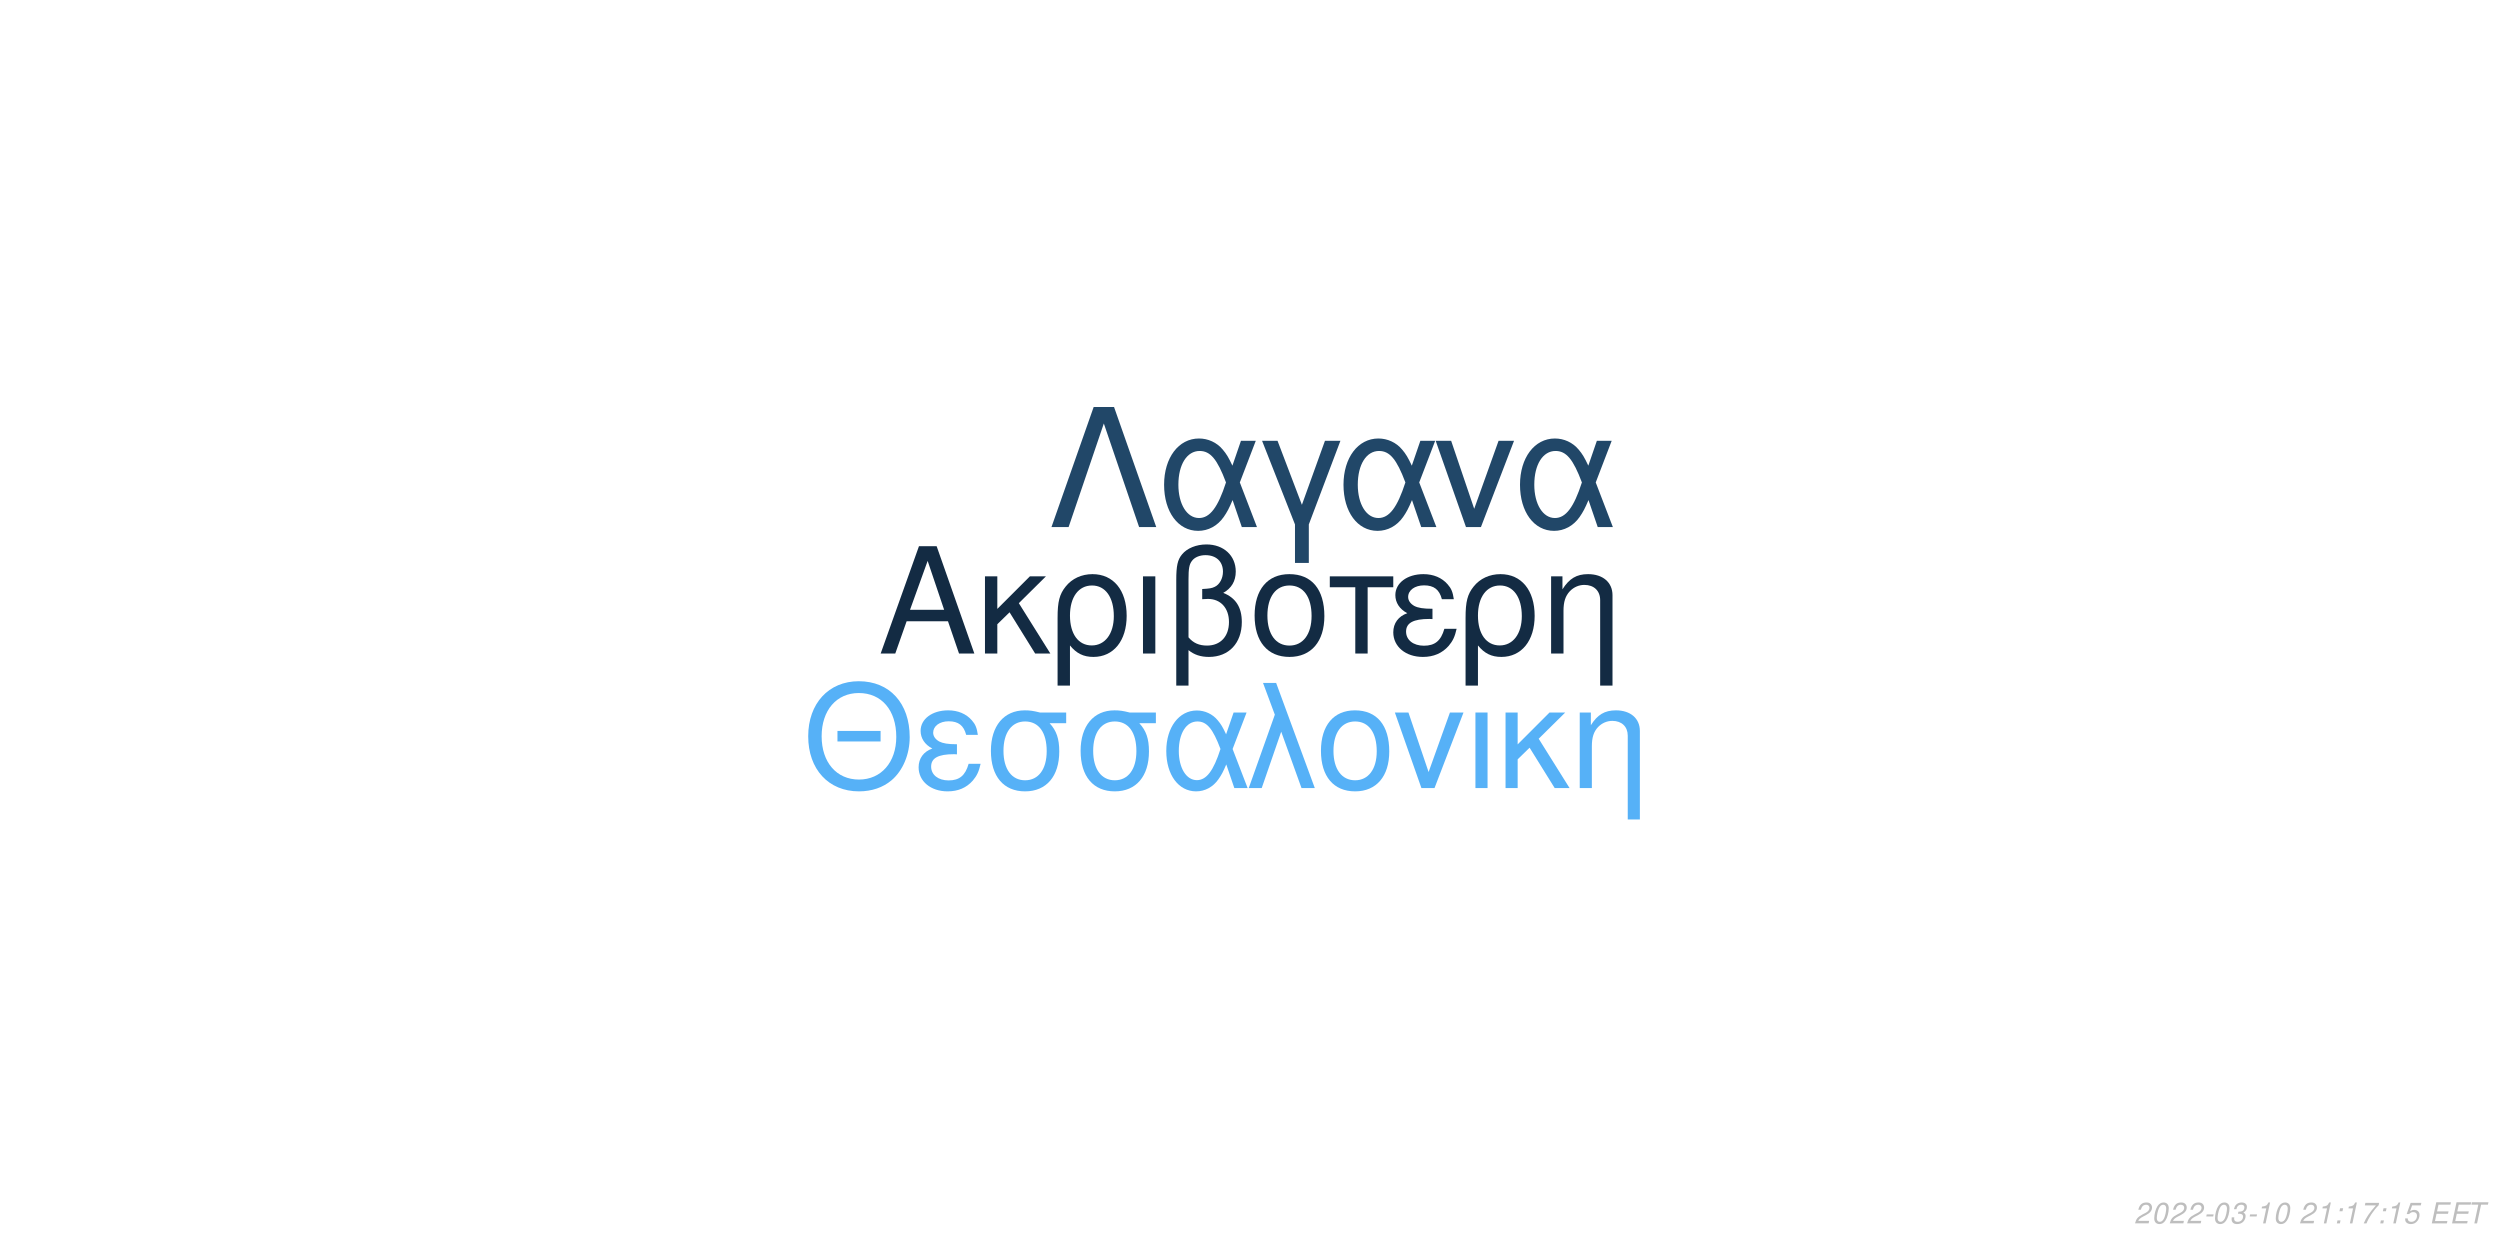
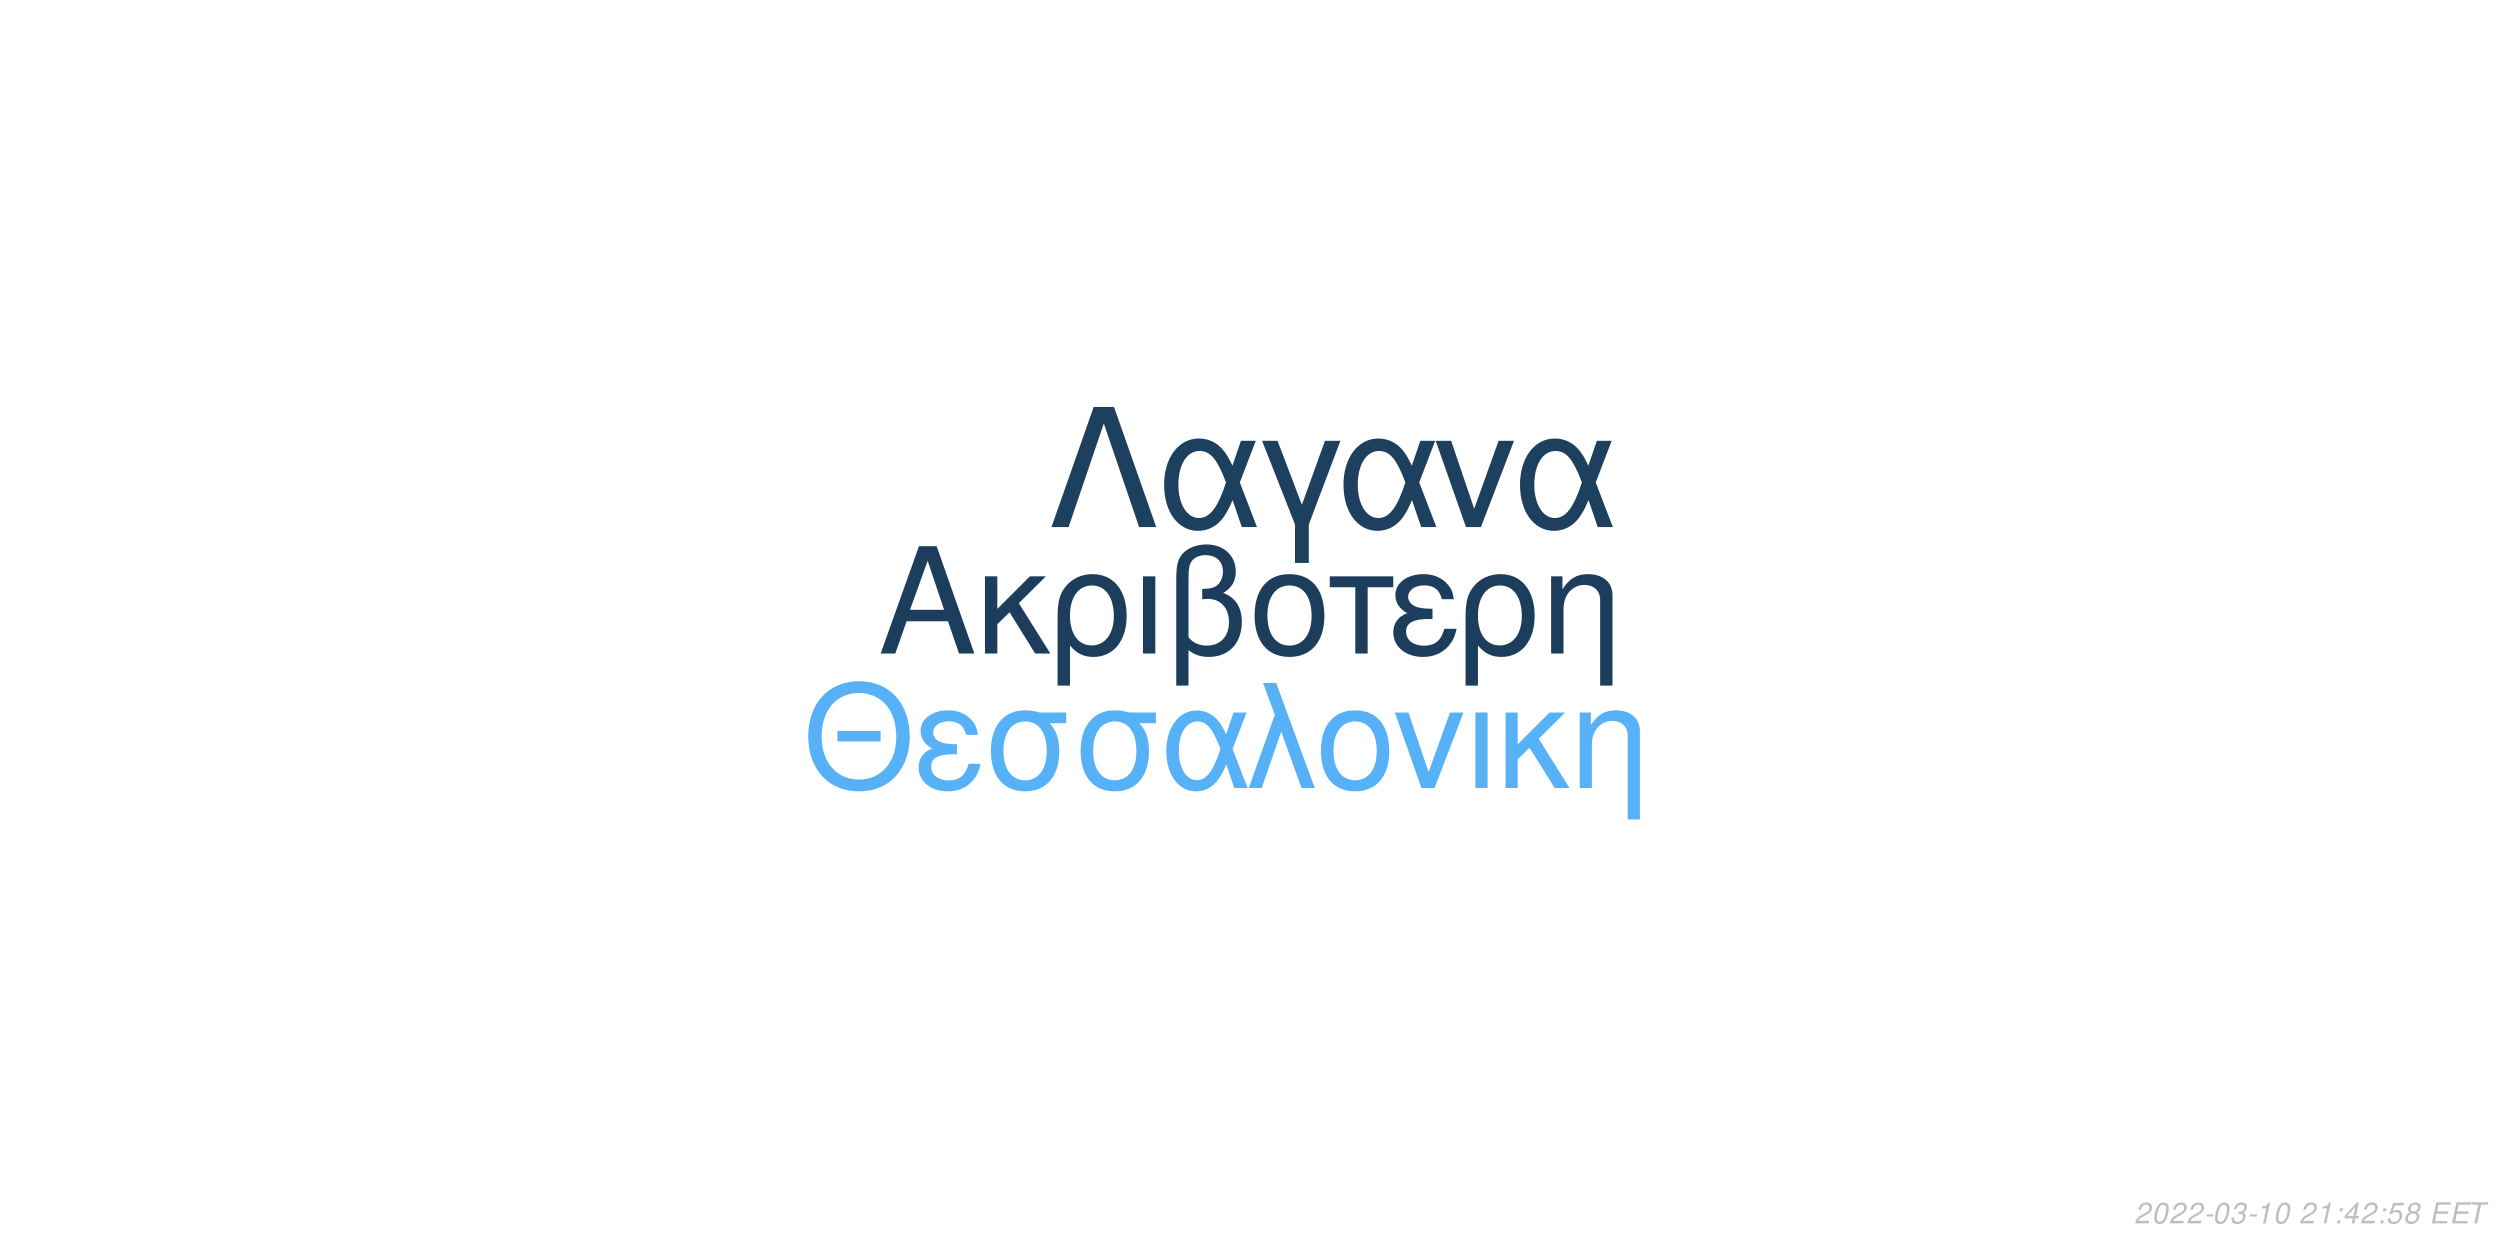
<svg xmlns="http://www.w3.org/2000/svg" xmlns:xlink="http://www.w3.org/1999/xlink" width="864pt" height="432pt" viewBox="0 0 864 432" version="1.1">
  <defs>
    <g>
      <symbol overflow="visible" id="glyph0-0">
        <path style="stroke:none;" d="" />
      </symbol>
      <symbol overflow="visible" id="glyph0-1">
        <path style="stroke:none;" d="M 24.125 -11.141 L 27.938 0 L 33.234 0 L 20.203 -37.094 L 14.094 -37.094 L 0.859 0 L 5.906 0 L 9.828 -11.141 Z M 22.797 -15.109 L 11 -15.109 L 17.094 -32.016 Z M 22.797 -15.109 " />
      </symbol>
      <symbol overflow="visible" id="glyph0-2">
        <path style="stroke:none;" d="M 7.172 -15.422 L 7.172 -26.672 L 2.906 -26.672 L 2.906 0 L 7.172 0 L 7.172 -10.125 L 11.406 -14.25 L 20.25 0 L 25.5 0 L 14.609 -17.406 L 23.969 -26.672 L 18.422 -26.672 Z M 7.172 -15.422 " />
      </symbol>
      <symbol overflow="visible" id="glyph0-3">
        <path style="stroke:none;" d="M 3 11.094 L 7.281 11.094 L 7.281 -2.797 C 9.516 -0.047 11.953 1.172 15.375 1.172 C 22.344 1.172 26.875 -4.422 26.875 -13.031 C 26.875 -21.891 22.297 -27.438 15.062 -27.438 C 11.297 -27.438 7.984 -25.906 5.797 -23.156 C 3.672 -20.516 3 -17.969 3 -12.359 Z M 14.906 -23.516 C 19.547 -23.516 22.438 -19.438 22.438 -12.922 C 22.438 -6.812 19.391 -2.797 14.812 -2.797 C 10.172 -2.797 7.281 -6.766 7.281 -13.125 C 7.281 -19.484 10.234 -23.516 14.906 -23.516 Z M 14.906 -23.516 " />
      </symbol>
      <symbol overflow="visible" id="glyph0-4">
        <path style="stroke:none;" d="M 3.516 0 L 7.781 0 L 7.781 -26.672 L 3.516 -26.672 Z M 3.516 0 " />
      </symbol>
      <symbol overflow="visible" id="glyph0-5">
        <path style="stroke:none;" d="M 4.016 11.094 L 8.25 11.094 L 8.25 -1.172 C 10.172 0.406 12.422 1.172 15.312 1.172 C 22.188 1.172 26.672 -3.609 26.672 -10.891 C 26.672 -15.984 24.578 -19.234 20.25 -20.969 C 23.109 -22.547 24.578 -25.031 24.578 -28.344 C 24.578 -33.844 20.406 -37.703 14.453 -37.703 C 10.938 -37.703 7.734 -36.391 6 -34.25 C 4.484 -32.422 4.016 -30.328 4.016 -25.391 Z M 8.25 -25.656 C 8.25 -29.359 8.5 -30.844 9.469 -32.062 C 10.375 -33.281 12.156 -34 14.094 -34 C 17.812 -34 20.156 -31.812 20.156 -28.297 C 20.156 -25.953 18.984 -23.812 17.297 -23.047 C 16.281 -22.547 15.469 -22.438 12.984 -22.297 L 12.984 -18.781 C 13.734 -18.828 14.344 -18.875 14.969 -18.875 C 19.344 -18.875 22.234 -15.719 22.234 -10.891 C 22.234 -5.906 19.281 -2.75 14.656 -2.75 C 11.953 -2.75 9.922 -3.609 8.25 -5.594 Z M 8.25 -25.656 " />
      </symbol>
      <symbol overflow="visible" id="glyph0-6">
        <path style="stroke:none;" d="M 14.094 -27.438 C 6.562 -27.438 2.094 -22.094 2.094 -13.125 C 2.094 -4.125 6.562 1.172 14.141 1.172 C 21.672 1.172 26.203 -4.172 26.203 -12.922 C 26.203 -22.188 21.828 -27.438 14.094 -27.438 Z M 14.141 -23.516 C 18.938 -23.516 21.781 -19.594 21.781 -12.984 C 21.781 -6.672 18.828 -2.75 14.141 -2.75 C 9.422 -2.75 6.516 -6.672 6.516 -13.125 C 6.516 -19.594 9.422 -23.516 14.141 -23.516 Z M 14.141 -23.516 " />
      </symbol>
      <symbol overflow="visible" id="glyph0-7">
        <path style="stroke:none;" d="M 7.891 0 L 12.156 0 L 12.156 -22.906 L 21.016 -22.906 L 21.016 -26.672 L -0.922 -26.672 L -0.922 -22.906 L 7.891 -22.906 Z M 7.891 0 " />
      </symbol>
      <symbol overflow="visible" id="glyph0-8">
        <path style="stroke:none;" d="M 14.562 -15.469 C 11.344 -15.469 9.562 -15.781 8.297 -16.438 C 6.922 -17.203 6.156 -18.328 6.156 -19.547 C 6.156 -21.891 8.453 -23.562 11.656 -23.562 C 15.062 -23.562 16.953 -22.094 17.812 -18.781 L 21.938 -18.781 C 21.578 -21.266 21.062 -22.5 19.797 -23.922 C 17.812 -26.203 14.906 -27.438 11.453 -27.438 C 5.797 -27.438 1.734 -24.375 1.734 -20.203 C 1.734 -17.609 3.156 -15.375 5.859 -13.938 C 2.797 -12.875 1.016 -10.484 1.016 -7.328 C 1.016 -2.391 5.297 1.172 11.25 1.172 C 14.969 1.172 17.906 -0.109 20.156 -2.641 C 21.578 -4.328 22.297 -5.797 22.906 -8.547 L 18.672 -8.547 C 17.5 -4.422 15.422 -2.703 11.609 -2.703 C 7.938 -2.703 5.438 -4.688 5.438 -7.578 C 5.438 -10.578 7.938 -11.953 13.484 -11.953 C 13.641 -11.953 14.094 -11.953 14.562 -11.906 Z M 14.562 -15.469 " />
      </symbol>
      <symbol overflow="visible" id="glyph0-9">
        <path style="stroke:none;" d="M 3.562 -26.672 L 3.562 0 L 7.844 0 L 7.844 -14.703 C 7.844 -17.906 8.5 -19.891 10.031 -21.531 C 11.406 -22.953 13.188 -23.719 15.062 -23.719 C 18.375 -23.719 20.516 -21.672 20.516 -18.469 L 20.516 11.094 L 24.781 11.094 L 24.781 -20.156 C 24.781 -24.578 21.469 -27.438 16.328 -27.438 C 12.359 -27.438 9.828 -25.906 7.484 -22.188 L 7.484 -26.672 Z M 3.562 -26.672 " />
      </symbol>
      <symbol overflow="visible" id="glyph1-0">
        <path style="stroke:none;" d="" />
      </symbol>
      <symbol overflow="visible" id="glyph1-1">
        <path style="stroke:none;" d="M 26.859 -19.734 L 11.953 -19.734 L 11.953 -16.094 L 26.859 -16.094 Z M 19.328 -36.922 C 8.922 -36.922 1.844 -29.25 1.844 -17.891 C 1.844 -6.484 8.875 1.141 19.391 1.141 C 23.812 1.141 27.703 -0.203 30.641 -2.688 C 34.578 -6.031 36.922 -11.656 36.922 -17.594 C 36.922 -29.297 30 -36.922 19.328 -36.922 Z M 19.328 -32.844 C 27.203 -32.844 32.281 -26.906 32.281 -17.688 C 32.281 -8.922 27.062 -2.938 19.391 -2.938 C 11.609 -2.938 6.484 -8.922 6.484 -17.891 C 6.484 -26.859 11.609 -32.844 19.328 -32.844 Z M 19.328 -32.844 " />
      </symbol>
      <symbol overflow="visible" id="glyph1-2">
        <path style="stroke:none;" d="M 14.25 -15.141 C 11.109 -15.141 9.375 -15.453 8.125 -16.094 C 6.781 -16.844 6.031 -17.938 6.031 -19.141 C 6.031 -21.422 8.266 -23.078 11.406 -23.078 C 14.75 -23.078 16.594 -21.625 17.438 -18.391 L 21.469 -18.391 C 21.125 -20.828 20.625 -22.031 19.391 -23.422 C 17.438 -25.656 14.594 -26.859 11.219 -26.859 C 5.688 -26.859 1.688 -23.875 1.688 -19.781 C 1.688 -17.234 3.094 -15.047 5.734 -13.656 C 2.734 -12.609 1 -10.266 1 -7.172 C 1 -2.344 5.188 1.141 11.016 1.141 C 14.656 1.141 17.547 -0.094 19.734 -2.594 C 21.125 -4.234 21.828 -5.688 22.422 -8.375 L 18.281 -8.375 C 17.141 -4.328 15.094 -2.641 11.359 -2.641 C 7.766 -2.641 5.328 -4.578 5.328 -7.422 C 5.328 -10.359 7.766 -11.703 13.203 -11.703 C 13.359 -11.703 13.797 -11.703 14.25 -11.656 Z M 14.25 -15.141 " />
      </symbol>
      <symbol overflow="visible" id="glyph1-3">
        <path style="stroke:none;" d="M 29 -26.109 L 19.938 -26.109 C 17.594 -26.703 16.438 -26.859 14.703 -26.859 C 7.469 -26.859 2.984 -21.469 2.984 -12.859 C 2.984 -4.031 7.375 1.141 14.797 1.141 C 22.172 1.141 26.609 -4.078 26.609 -12.656 C 26.609 -17.047 25.656 -19.828 23.266 -22.422 L 29 -22.422 Z M 14.797 -23.016 C 19.531 -23.016 22.266 -19.234 22.266 -12.75 C 22.266 -6.531 19.438 -2.688 14.797 -2.688 C 10.172 -2.688 7.328 -6.531 7.328 -12.859 C 7.328 -19.188 10.172 -23.016 14.797 -23.016 Z M 14.797 -23.016 " />
      </symbol>
      <symbol overflow="visible" id="glyph1-4">
        <path style="stroke:none;" d="M 29.344 -26.109 L 24.859 -26.109 L 22.266 -18.578 C 21.125 -21.031 20.484 -22.125 19.328 -23.469 C 17.547 -25.609 14.906 -26.812 12.156 -26.812 C 5.984 -26.812 1.594 -20.984 1.594 -12.812 C 1.594 -4.578 5.828 1.141 11.906 1.141 C 14.953 1.141 17.734 -0.344 19.625 -3.047 C 20.672 -4.531 21.281 -5.688 22.328 -8.172 L 25.109 0 L 29.703 0 L 24.516 -13.5 Z M 20.328 -13.5 C 17.891 -5.922 15.453 -2.734 12.156 -2.734 C 8.516 -2.734 5.922 -6.922 5.922 -12.812 C 5.922 -18.938 8.516 -23.016 12.359 -23.016 C 15.594 -23.016 17.688 -20.531 20.328 -13.5 Z M 20.328 -13.5 " />
      </symbol>
      <symbol overflow="visible" id="glyph1-5">
        <path style="stroke:none;" d="M 1.094 0 L 5.578 0 L 12.312 -19.484 L 19.328 0 L 23.922 0 L 10.562 -36.328 L 6.031 -36.328 L 10.109 -25.359 Z M 1.094 0 " />
      </symbol>
      <symbol overflow="visible" id="glyph1-6">
        <path style="stroke:none;" d="M 13.797 -26.859 C 6.422 -26.859 2.047 -21.625 2.047 -12.859 C 2.047 -4.031 6.422 1.141 13.859 1.141 C 21.234 1.141 25.656 -4.078 25.656 -12.656 C 25.656 -21.719 21.375 -26.859 13.797 -26.859 Z M 13.859 -23.016 C 18.531 -23.016 21.328 -19.188 21.328 -12.703 C 21.328 -6.531 18.438 -2.688 13.859 -2.688 C 9.219 -2.688 6.375 -6.531 6.375 -12.859 C 6.375 -19.188 9.219 -23.016 13.859 -23.016 Z M 13.859 -23.016 " />
      </symbol>
      <symbol overflow="visible" id="glyph1-7">
        <path style="stroke:none;" d="M 14.297 0 L 24.312 -26.109 L 19.625 -26.109 L 12.25 -5.531 L 5.281 -26.109 L 0.594 -26.109 L 9.766 0 Z M 14.297 0 " />
      </symbol>
      <symbol overflow="visible" id="glyph1-8">
        <path style="stroke:none;" d="M 3.438 0 L 7.625 0 L 7.625 -26.109 L 3.438 -26.109 Z M 3.438 0 " />
      </symbol>
      <symbol overflow="visible" id="glyph1-9">
        <path style="stroke:none;" d="M 7.031 -15.094 L 7.031 -26.109 L 2.844 -26.109 L 2.844 0 L 7.031 0 L 7.031 -9.922 L 11.156 -13.953 L 19.828 0 L 24.969 0 L 14.297 -17.047 L 23.469 -26.109 L 18.031 -26.109 Z M 7.031 -15.094 " />
      </symbol>
      <symbol overflow="visible" id="glyph1-10">
        <path style="stroke:none;" d="M 3.484 -26.109 L 3.484 0 L 7.672 0 L 7.672 -14.406 C 7.672 -17.547 8.328 -19.484 9.812 -21.078 C 11.156 -22.469 12.906 -23.219 14.75 -23.219 C 17.984 -23.219 20.078 -21.234 20.078 -18.094 L 20.078 10.859 L 24.266 10.859 L 24.266 -19.734 C 24.266 -24.062 21.031 -26.859 16 -26.859 C 12.109 -26.859 9.609 -25.359 7.328 -21.719 L 7.328 -26.109 Z M 3.484 -26.109 " />
      </symbol>
      <symbol overflow="visible" id="glyph2-0">
        <path style="stroke:none;" d="" />
      </symbol>
      <symbol overflow="visible" id="glyph2-1">
        <path style="stroke:none;" d="M 22.531 -41.484 L 15.484 -41.484 L 0.906 0 L 6.828 0 L 19 -35.797 L 31.188 0 L 37.109 0 Z M 22.531 -41.484 " />
      </symbol>
      <symbol overflow="visible" id="glyph2-2">
        <path style="stroke:none;" d="M 33.516 -29.812 L 28.391 -29.812 L 25.438 -21.219 C 24.125 -24.016 23.391 -25.266 22.078 -26.797 C 20.031 -29.25 17.016 -30.609 13.891 -30.609 C 6.828 -30.609 1.828 -23.953 1.828 -14.625 C 1.828 -5.234 6.656 1.312 13.594 1.312 C 17.078 1.312 20.266 -0.391 22.422 -3.469 C 23.609 -5.172 24.297 -6.484 25.5 -9.328 L 28.688 0 L 33.922 0 L 28 -15.422 Z M 23.219 -15.422 C 20.422 -6.766 17.641 -3.125 13.891 -3.125 C 9.734 -3.125 6.766 -7.906 6.766 -14.625 C 6.766 -21.625 9.734 -26.297 14.109 -26.297 C 17.812 -26.297 20.203 -23.453 23.219 -15.422 Z M 23.219 -15.422 " />
      </symbol>
      <symbol overflow="visible" id="glyph2-3">
        <path style="stroke:none;" d="M 12.062 12.406 L 16.844 12.406 L 16.844 -0.906 L 27.766 -29.812 L 22.422 -29.812 L 14.453 -7.688 L 6.031 -29.812 L 0.688 -29.812 L 12.062 -0.906 Z M 12.062 12.406 " />
      </symbol>
      <symbol overflow="visible" id="glyph2-4">
        <path style="stroke:none;" d="M 16.328 0 L 27.766 -29.812 L 22.422 -29.812 L 14 -6.312 L 6.031 -29.812 L 0.688 -29.812 L 11.156 0 Z M 16.328 0 " />
      </symbol>
      <symbol overflow="visible" id="glyph3-0">
        <path style="stroke:none;" d="" />
      </symbol>
      <symbol overflow="visible" id="glyph3-1">
        <path style="stroke:none;" d="M 5.234 -0.875 L 1.469 -0.875 C 1.641 -1.375 2.203 -1.891 3.109 -2.344 L 4.234 -2.938 C 5.562 -3.625 6.219 -4.469 6.219 -5.484 C 6.219 -5.938 6.062 -6.359 5.797 -6.656 C 5.469 -7.047 4.984 -7.234 4.312 -7.234 C 2.766 -7.234 1.891 -6.453 1.484 -4.734 L 2.375 -4.734 C 2.484 -5.188 2.609 -5.484 2.797 -5.75 C 3.094 -6.203 3.609 -6.453 4.188 -6.453 C 4.891 -6.453 5.344 -6.031 5.344 -5.375 C 5.344 -4.703 4.859 -4.094 4.016 -3.656 L 2.984 -3.125 C 1.234 -2.188 0.797 -1.656 0.344 -0.016 L 5.047 -0.016 Z M 5.234 -0.875 " />
      </symbol>
      <symbol overflow="visible" id="glyph3-2">
        <path style="stroke:none;" d="M 4.203 -7.234 C 3.375 -7.234 2.688 -6.812 2.125 -5.984 C 1.484 -5.047 0.984 -3.188 0.984 -1.734 C 0.984 -1.109 1.172 -0.562 1.484 -0.266 C 1.797 0.047 2.281 0.234 2.766 0.234 C 3.625 0.234 4.281 -0.156 4.859 -1.016 C 5.516 -1.953 6 -3.797 6 -5.266 C 6 -6.5 5.328 -7.234 4.203 -7.234 Z M 4.094 -6.453 C 4.734 -6.453 5.125 -5.984 5.125 -5.156 C 5.125 -4.203 4.781 -2.625 4.406 -1.812 C 3.984 -0.938 3.516 -0.547 2.875 -0.547 C 2.25 -0.547 1.875 -1.031 1.875 -1.828 C 1.875 -2.797 2.203 -4.344 2.594 -5.203 C 2.984 -6.047 3.453 -6.453 4.094 -6.453 Z M 4.094 -6.453 " />
      </symbol>
      <symbol overflow="visible" id="glyph3-3">
        <path style="stroke:none;" d="M 3.516 -3.125 L 1.125 -3.125 L 0.969 -2.406 L 3.359 -2.406 Z M 3.516 -3.125 " />
      </symbol>
      <symbol overflow="visible" id="glyph3-4">
        <path style="stroke:none;" d="M 2.922 -3.312 C 3.125 -3.344 3.234 -3.344 3.375 -3.344 C 4.203 -3.344 4.688 -3 4.688 -2.406 C 4.688 -1.312 3.906 -0.547 2.781 -0.547 C 2.047 -0.547 1.594 -0.938 1.594 -1.562 C 1.594 -1.719 1.609 -1.844 1.656 -2.094 L 0.766 -2.094 C 0.734 -1.797 0.719 -1.641 0.719 -1.469 C 0.719 -0.375 1.406 0.234 2.641 0.234 C 3.547 0.234 4.297 -0.078 4.812 -0.656 C 5.266 -1.156 5.562 -1.875 5.562 -2.547 C 5.562 -3.125 5.344 -3.453 4.797 -3.734 C 5.641 -4.234 6.016 -4.844 6.016 -5.734 C 6.016 -6.656 5.312 -7.234 4.203 -7.234 C 3.375 -7.234 2.672 -6.938 2.188 -6.375 C 1.891 -6.031 1.703 -5.641 1.516 -4.906 L 2.391 -4.906 C 2.5 -5.359 2.594 -5.594 2.734 -5.812 C 3.047 -6.234 3.516 -6.453 4.078 -6.453 C 4.734 -6.453 5.141 -6.125 5.141 -5.578 C 5.141 -5.188 5.016 -4.797 4.797 -4.547 C 4.516 -4.234 4 -4.062 3.266 -4.062 L 3.078 -4.062 Z M 2.922 -3.312 " />
      </symbol>
      <symbol overflow="visible" id="glyph3-5">
        <path style="stroke:none;" d="M 3.703 -5.188 L 2.594 0 L 3.469 0 L 5.016 -7.234 L 4.438 -7.234 C 3.906 -6.156 3.688 -6.016 2.234 -5.812 L 2.109 -5.188 Z M 3.703 -5.188 " />
      </symbol>
      <symbol overflow="visible" id="glyph3-6">
        <path style="stroke:none;" d="" />
      </symbol>
      <symbol overflow="visible" id="glyph3-7">
        <path style="stroke:none;" d="M 2.359 -1.031 L 1.312 -1.031 L 1.094 0 L 2.141 0 Z M 3.266 -5.234 L 2.219 -5.234 L 2 -4.203 L 3.047 -4.203 Z M 3.266 -5.234 " />
      </symbol>
      <symbol overflow="visible" id="glyph3-8">
-         <path style="stroke:none;" d="M 6.703 -7.094 L 1.953 -7.094 L 1.766 -6.219 L 5.594 -6.219 C 3.344 -3.688 2.266 -2.109 1.375 0 L 2.344 0 C 3.031 -1.906 4.828 -4.594 6.547 -6.281 Z M 6.703 -7.094 " />
+         <path style="stroke:none;" d="M 3.625 -1.75 L 3.266 0 L 4.141 0 L 4.516 -1.75 L 5.562 -1.75 L 5.734 -2.531 L 4.688 -2.531 L 5.688 -7.234 L 5.016 -7.234 L 0.844 -2.672 L 0.641 -1.75 Z M 3.797 -2.531 L 1.594 -2.531 L 4.469 -5.703 Z M 3.797 -2.531 " />
      </symbol>
      <symbol overflow="visible" id="glyph3-9">
        <path style="stroke:none;" d="M 6.297 -7.094 L 2.594 -7.094 L 1.234 -3.234 L 2.047 -3.234 C 2.656 -3.766 2.938 -3.906 3.531 -3.906 C 4.328 -3.906 4.797 -3.453 4.797 -2.688 C 4.797 -1.438 3.969 -0.547 2.828 -0.547 C 2.031 -0.547 1.609 -0.938 1.578 -1.734 L 0.703 -1.734 L 0.703 -1.516 C 0.703 -0.938 0.844 -0.547 1.188 -0.266 C 1.562 0.062 2.078 0.234 2.703 0.234 C 3.656 0.234 4.391 -0.156 4.984 -0.922 C 5.422 -1.5 5.672 -2.234 5.672 -2.953 C 5.672 -4 4.938 -4.672 3.812 -4.672 C 3.328 -4.672 2.906 -4.547 2.406 -4.234 L 3.109 -6.219 L 6.109 -6.219 Z M 6.297 -7.094 " />
      </symbol>
      <symbol overflow="visible" id="glyph3-10">
+         <path style="stroke:none;" d="M 4.766 -3.797 C 5.078 -3.969 5.234 -4.078 5.438 -4.234 C 5.812 -4.594 6.062 -5.172 6.062 -5.734 C 6.062 -6.625 5.344 -7.234 4.266 -7.234 C 2.812 -7.234 1.703 -6.219 1.703 -4.875 C 1.703 -4.406 1.875 -4.125 2.359 -3.812 C 1.297 -3.312 0.75 -2.516 0.75 -1.469 C 0.75 -0.438 1.547 0.234 2.812 0.234 C 3.656 0.234 4.359 -0.094 4.938 -0.734 C 5.359 -1.234 5.609 -1.859 5.609 -2.438 C 5.609 -3.047 5.312 -3.516 4.766 -3.797 Z M 4.109 -6.453 C 4.797 -6.453 5.188 -6.125 5.188 -5.578 C 5.188 -5.266 5.062 -4.922 4.859 -4.672 C 4.562 -4.312 4.188 -4.156 3.656 -4.156 C 2.984 -4.156 2.594 -4.453 2.594 -4.984 C 2.594 -5.859 3.203 -6.453 4.109 -6.453 Z M 3.453 -3.406 C 4.234 -3.406 4.734 -2.984 4.734 -2.312 C 4.734 -1.312 3.922 -0.547 2.875 -0.547 C 2.125 -0.547 1.625 -0.969 1.625 -1.625 C 1.625 -2.609 2.438 -3.406 3.453 -3.406 Z M 3.453 -3.406 " />
+       </symbol>
+       <symbol overflow="visible" id="glyph3-11">
        <path style="stroke:none;" d="M 2.547 -3.312 L 6.5 -3.312 L 6.688 -4.141 L 2.719 -4.141 L 3.219 -6.469 L 7.344 -6.469 L 7.516 -7.297 L 2.453 -7.297 L 0.906 0 L 6.125 0 L 6.297 -0.812 L 2.016 -0.812 Z M 2.547 -3.312 " />
      </symbol>
-       <symbol overflow="visible" id="glyph3-11">
+       <symbol overflow="visible" id="glyph3-12">
        <path style="stroke:none;" d="M 4.938 -6.469 L 7.312 -6.469 L 7.484 -7.297 L 1.75 -7.297 L 1.578 -6.469 L 3.984 -6.469 L 2.609 0 L 3.547 0 Z M 4.938 -6.469 " />
      </symbol>
    </g>
  </defs>
  <g id="surface1">
    <rect x="0" y="0" width="864" height="432" style="fill:rgb(100%,100%,100%);fill-opacity:1;stroke:none;" />
-     <g style="fill:rgb(7.451%,16.863%,26.275%);fill-opacity:1;">
+     <g style="fill:rgb(10.98%,23.922%,36.078%);fill-opacity:1;">
      <use xlink:href="#glyph0-1" x="303.5" y="225.861" />
      <use xlink:href="#glyph0-2" x="337.5" y="225.861" />
      <use xlink:href="#glyph0-3" x="362.5" y="225.861" />
      <use xlink:href="#glyph0-4" x="391.5" y="225.861" />
      <use xlink:href="#glyph0-5" x="402.5" y="225.861" />
      <use xlink:href="#glyph0-6" x="431.5" y="225.861" />
      <use xlink:href="#glyph0-7" x="460.5" y="225.861" />
      <use xlink:href="#glyph0-8" x="480.5" y="225.861" />
      <use xlink:href="#glyph0-3" x="503.5" y="225.861" />
      <use xlink:href="#glyph0-9" x="532.5" y="225.861" />
    </g>
    <g style="fill:rgb(33.725%,69.412%,96.863%);fill-opacity:1;">
      <use xlink:href="#glyph1-1" x="277.473" y="272.354" />
      <use xlink:href="#glyph1-2" x="316.473" y="272.354" />
      <use xlink:href="#glyph1-3" x="339.473" y="272.354" />
      <use xlink:href="#glyph1-3" x="370.473" y="272.354" />
      <use xlink:href="#glyph1-4" x="401.473" y="272.354" />
      <use xlink:href="#glyph1-5" x="430.473" y="272.354" />
      <use xlink:href="#glyph1-6" x="454.473" y="272.354" />
      <use xlink:href="#glyph1-7" x="481.473" y="272.354" />
      <use xlink:href="#glyph1-8" x="506.473" y="272.354" />
      <use xlink:href="#glyph1-9" x="517.473" y="272.354" />
      <use xlink:href="#glyph1-10" x="542.473" y="272.354" />
    </g>
-     <g style="fill:rgb(12.941%,27.843%,40.784%);fill-opacity:1;">
+     <g style="fill:rgb(11.765%,25.098%,37.255%);fill-opacity:1;">
      <use xlink:href="#glyph2-1" x="362.484" y="182.152" />
      <use xlink:href="#glyph2-2" x="400.484" y="182.152" />
      <use xlink:href="#glyph2-3" x="435.484" y="182.152" />
      <use xlink:href="#glyph2-2" x="462.484" y="182.152" />
      <use xlink:href="#glyph2-4" x="495.484" y="182.152" />
      <use xlink:href="#glyph2-2" x="523.484" y="182.152" />
    </g>
    <g style="fill:rgb(74.51%,74.51%,74.51%);fill-opacity:1;">
      <use xlink:href="#glyph3-1" x="737.52" y="422.81" />
      <use xlink:href="#glyph3-2" x="743.52" y="422.81" />
      <use xlink:href="#glyph3-1" x="749.52" y="422.81" />
      <use xlink:href="#glyph3-1" x="755.52" y="422.81" />
      <use xlink:href="#glyph3-3" x="761.52" y="422.81" />
      <use xlink:href="#glyph3-2" x="764.52" y="422.81" />
      <use xlink:href="#glyph3-4" x="770.52" y="422.81" />
      <use xlink:href="#glyph3-3" x="776.52" y="422.81" />
      <use xlink:href="#glyph3-5" x="779.52" y="422.81" />
      <use xlink:href="#glyph3-2" x="785.52" y="422.81" />
      <use xlink:href="#glyph3-6" x="791.52" y="422.81" />
      <use xlink:href="#glyph3-1" x="794.52" y="422.81" />
      <use xlink:href="#glyph3-5" x="800.52" y="422.81" />
      <use xlink:href="#glyph3-7" x="806.52" y="422.81" />
-       <use xlink:href="#glyph3-5" x="809.52" y="422.81" />
-       <use xlink:href="#glyph3-8" x="815.52" y="422.81" />
+       <use xlink:href="#glyph3-8" x="809.52" y="422.81" />
+       <use xlink:href="#glyph3-1" x="815.52" y="422.81" />
      <use xlink:href="#glyph3-7" x="821.52" y="422.81" />
-       <use xlink:href="#glyph3-5" x="824.52" y="422.81" />
-       <use xlink:href="#glyph3-9" x="830.52" y="422.81" />
+       <use xlink:href="#glyph3-9" x="824.52" y="422.81" />
+       <use xlink:href="#glyph3-10" x="830.52" y="422.81" />
      <use xlink:href="#glyph3-6" x="836.52" y="422.81" />
-       <use xlink:href="#glyph3-10" x="839.52" y="422.81" />
-       <use xlink:href="#glyph3-10" x="846.52" y="422.81" />
-       <use xlink:href="#glyph3-11" x="852.52" y="422.81" />
+       <use xlink:href="#glyph3-11" x="839.52" y="422.81" />
+       <use xlink:href="#glyph3-11" x="846.52" y="422.81" />
+       <use xlink:href="#glyph3-12" x="852.52" y="422.81" />
    </g>
  </g>
</svg>
